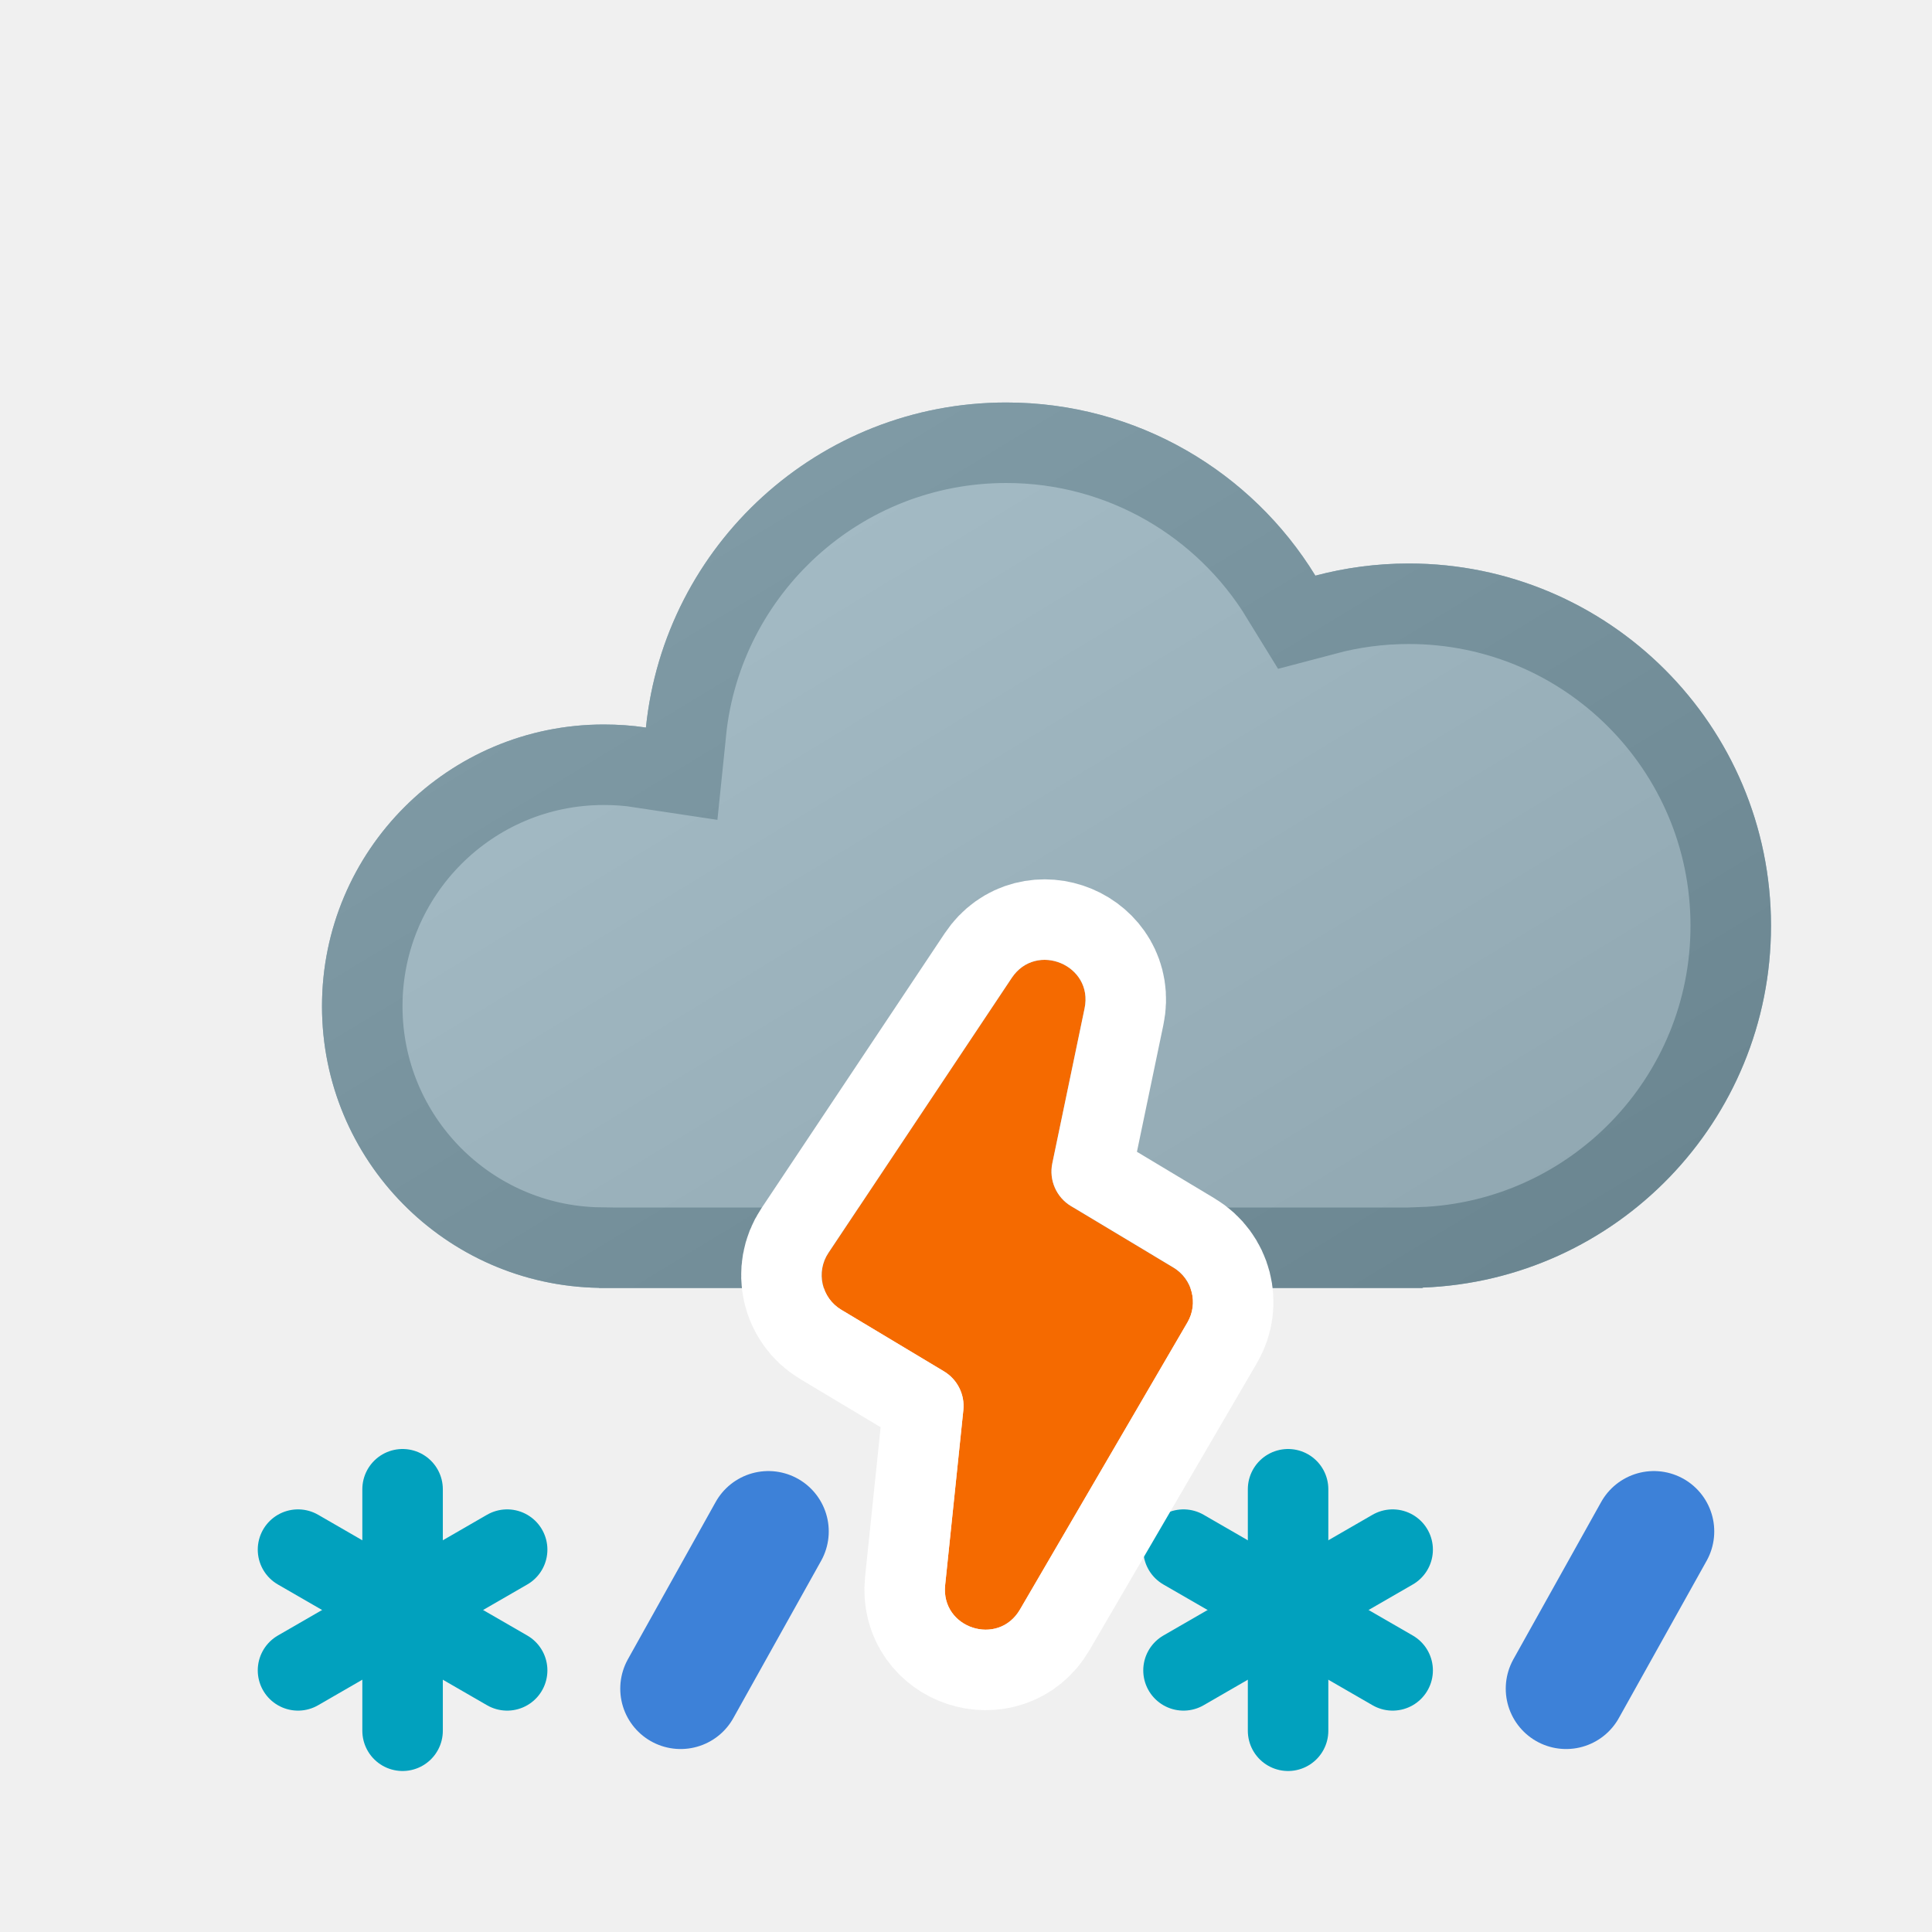
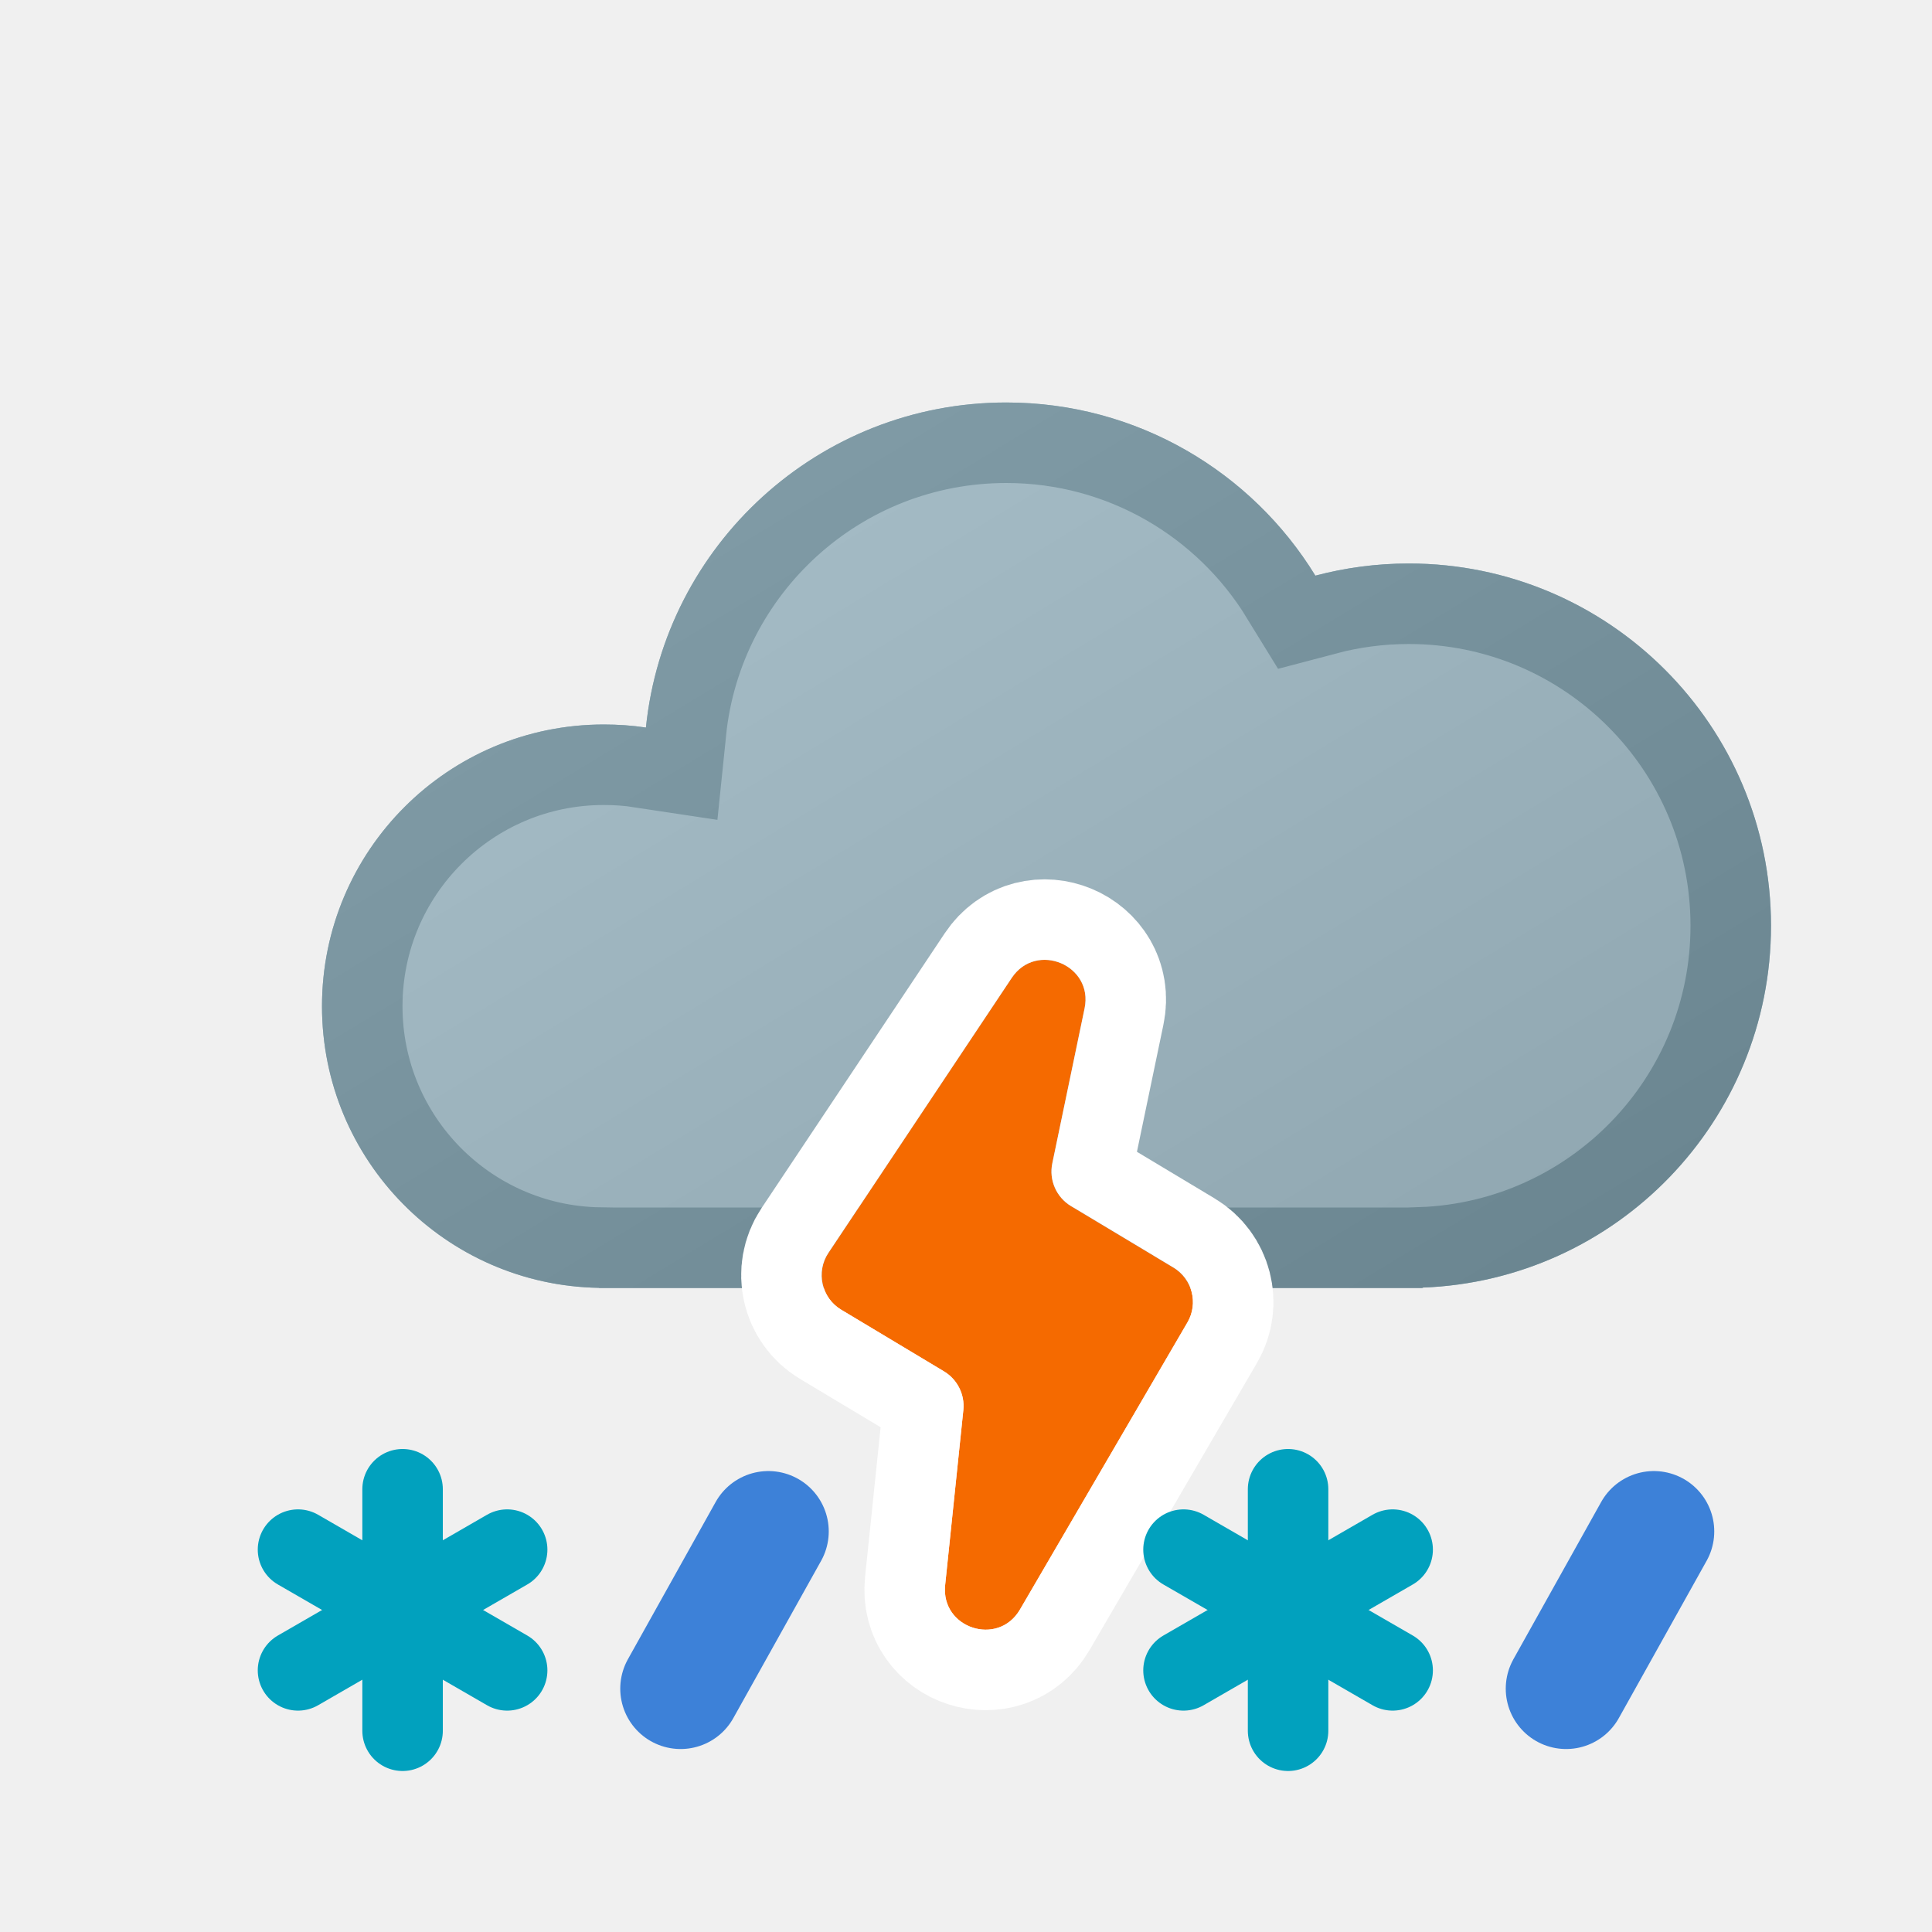
<svg xmlns="http://www.w3.org/2000/svg" xmlns:xlink="http://www.w3.org/1999/xlink" width="24" height="24" viewBox="0 0 24 24" fill="none">
  <use xlink:href="#stroke0_1829_1551" fill="#9DB7C2" />
  <mask id="stroke1_1829_1551" fill="white">
    <use xlink:href="#stroke0_1829_1551" />
  </mask>
  <path d="M12.5 5C10.171 5 8.256 6.77 8.024 9.038C7.853 9.012 7.678 9 7.5 9C5.567 9 4 10.567 4 12.5C4 14.413 5.535 15.967 7.441 15.998V16H17.672V15.995C20.078 15.905 22 13.928 22 11.5C22 9.015 19.985 7 17.5 7C17.099 7 16.71 7.053 16.34 7.151C15.549 5.861 14.125 5 12.5 5Z" stroke-width="2" stroke="#74929E" mask="url(#stroke1_1829_1551)" />
  <mask id="mask0_1829_1551" style="mask-type:alpha" maskUnits="userSpaceOnUse" x="4" y="5" width="18" height="11">
    <path d="M12.5 5C10.171 5 8.256 6.77 8.024 9.038C7.853 9.012 7.678 9 7.5 9C5.567 9 4 10.567 4 12.5C4 14.413 5.535 15.967 7.441 15.998V16H17.672V15.995C20.078 15.905 22 13.928 22 11.5C22 9.015 19.985 7 17.5 7C17.099 7 16.71 7.053 16.34 7.151C15.549 5.861 14.125 5 12.5 5Z" fill="#D9D9D9" />
  </mask>
  <g mask="url(#mask0_1829_1551)">
    <circle opacity="0.1" cx="13" cy="8" r="11" fill="url(#paint0_linear_1829_1551)" />
  </g>
+   <use xlink:href="#stroke2_1829_1551" fill="#F56A00" />
+   <mask id="stroke3_1829_1551" maskUnits="userSpaceOnUse" x="9" y="10" width="7" height="12" fill="black">
+     <rect fill="white" x="9" y="10" width="7" height="12" />
+     <use xlink:href="#stroke2_1829_1551" />
+   </mask>
+   <path d="M14.751 16.427L12.67 19.995C12.398 20.46 11.685 20.227 11.741 19.691L11.967 17.517C11.987 17.323 11.893 17.136 11.727 17.036L10.45 16.27C10.205 16.123 10.133 15.801 10.291 15.564L12.568 12.148C12.873 11.691 13.586 11.989 13.473 12.527L13.072 14.452C13.029 14.66 13.122 14.873 13.305 14.983L14.576 15.746C14.811 15.887 14.889 16.19 14.751 16.427Z" stroke-width="2" stroke-linejoin="round" stroke="white" mask="url(#stroke3_1829_1551)" />
  <path d="M3.702 20.75L6.3 19.25" stroke-linecap="round" stroke="#01A1BE" />
  <path d="M3.702 19.25L6.3 20.75" stroke-linecap="round" stroke="#01A1BE" />
  <path d="M5.001 18.5V21.5" stroke-linecap="round" stroke="#01A1BE" />
  <path d="M14.702 20.75L17.3 19.25" stroke-linecap="round" stroke="#01A1BE" />
  <path d="M14.702 19.25L17.3 20.75" stroke-linecap="round" stroke="#01A1BE" />
  <path d="M16.001 18.5V21.5" stroke-linecap="round" stroke="#01A1BE" />
-   <use xlink:href="#stroke2_1829_1551" fill="#F56A00" />
-   <mask id="stroke3_1829_1551" maskUnits="userSpaceOnUse" x="9" y="10" width="7" height="12" fill="black">
-     <rect fill="white" x="9" y="10" width="7" height="12" />
-     <use xlink:href="#stroke2_1829_1551" />
-   </mask>
-   <path d="M14.751 16.427L12.67 19.995C12.398 20.46 11.685 20.227 11.741 19.691L11.967 17.517C11.987 17.323 11.893 17.136 11.727 17.036L10.45 16.27C10.205 16.123 10.133 15.801 10.291 15.564L12.568 12.148C12.873 11.691 13.586 11.989 13.473 12.527L13.072 14.452C13.029 14.66 13.122 14.873 13.305 14.983L14.576 15.746C14.811 15.887 14.889 16.19 14.751 16.427Z" stroke-width="2" stroke-linejoin="round" stroke="white" mask="url(#stroke3_1829_1551)" />
  <g clip-path="url(#clip0_1829_1551)">
    <path d="M20.545 19.024L19.455 20.977" stroke-width="1.5" stroke-linecap="round" stroke="#3D81D8" />
  </g>
  <g clip-path="url(#clip1_1829_1551)">
    <path d="M9.545 19.024L8.455 20.977" stroke-width="1.5" stroke-linecap="round" stroke="#3D81D8" />
  </g>
  <defs>
    <linearGradient id="paint0_linear_1829_1551" x1="19.5" y1="17" x2="11" y2="3" gradientUnits="userSpaceOnUse">
      <stop />
      <stop offset="1" stop-color="white" />
    </linearGradient>
    <path id="stroke0_1829_1551" d="M12.5 5C10.171 5 8.256 6.77 8.024 9.038C7.853 9.012 7.678 9 7.5 9C5.567 9 4 10.567 4 12.5C4 14.413 5.535 15.967 7.441 15.998V16H17.672V15.995C20.078 15.905 22 13.928 22 11.5C22 9.015 19.985 7 17.5 7C17.099 7 16.71 7.053 16.34 7.151C15.549 5.861 14.125 5 12.5 5Z" />
    <path id="stroke2_1829_1551" d="M13.305 14.983C13.122 14.873 13.029 14.66 13.072 14.452L13.473 12.527C13.586 11.989 12.873 11.691 12.568 12.148L10.291 15.564C10.133 15.801 10.205 16.123 10.45 16.27L11.727 17.036C11.893 17.136 11.987 17.323 11.967 17.517L11.741 19.691C11.685 20.227 12.398 20.46 12.67 19.995L14.751 16.427C14.889 16.19 14.811 15.887 14.576 15.746L13.305 14.983Z" fill-rule="evenodd" clip-rule="evenodd" />
    <clipPath id="clip0_1829_1551">
      <rect width="4" height="4" fill="white" transform="matrix(1 0 0 -1 18 22)" />
    </clipPath>
    <clipPath id="clip1_1829_1551">
      <rect width="4" height="4" fill="white" transform="matrix(1 0 0 -1 7 22)" />
    </clipPath>
  </defs>
</svg>
